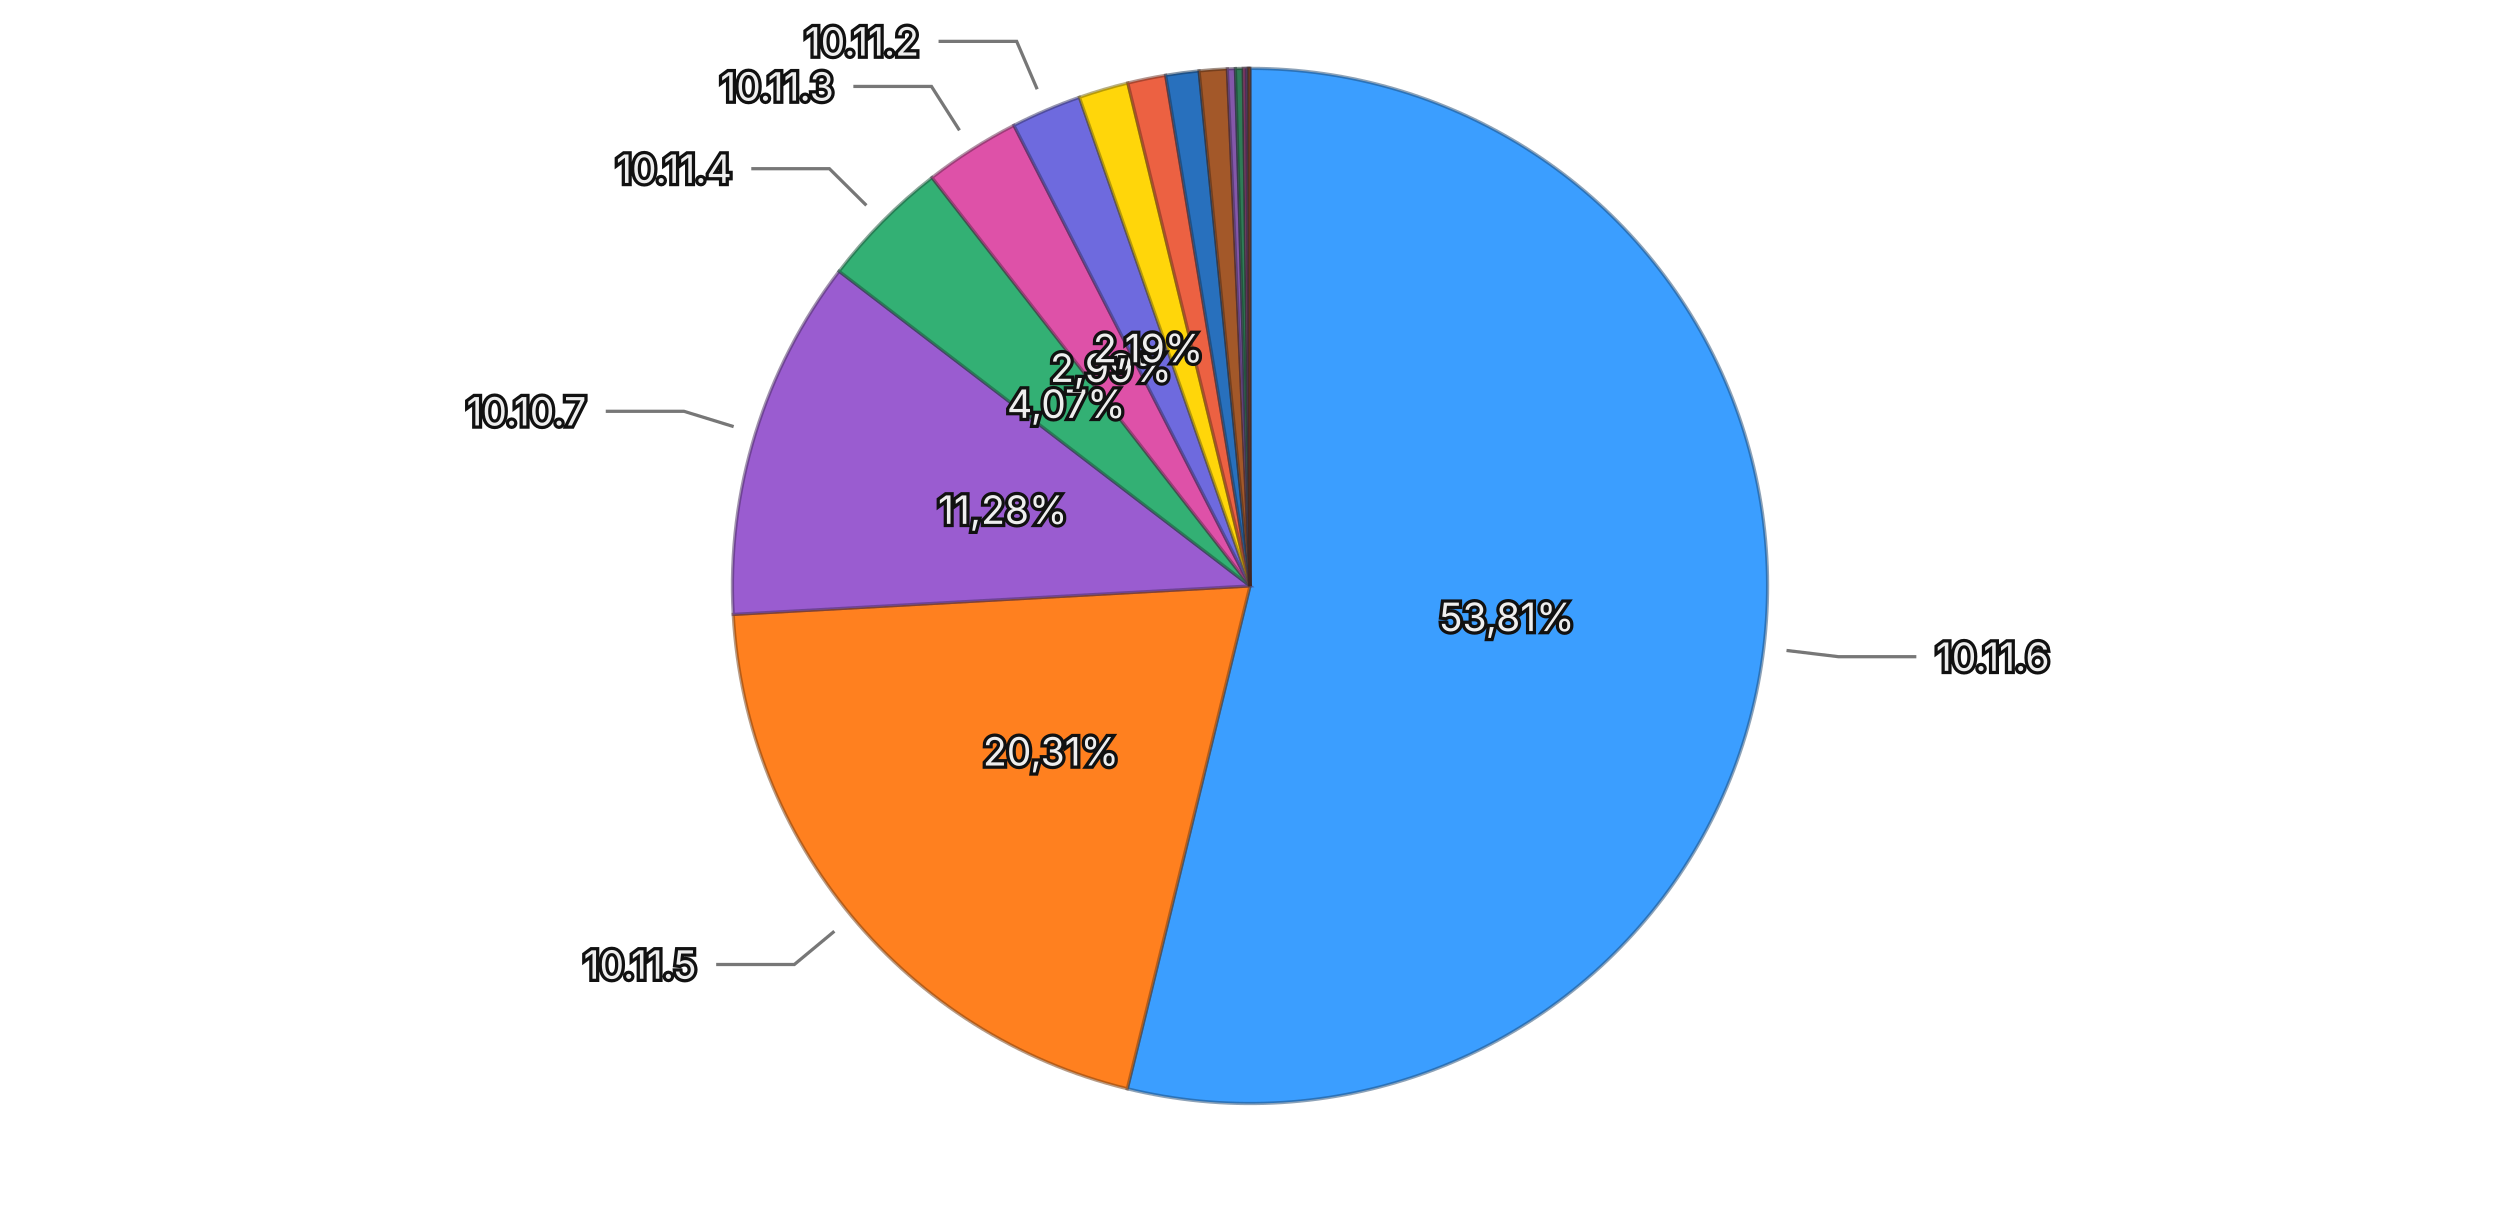
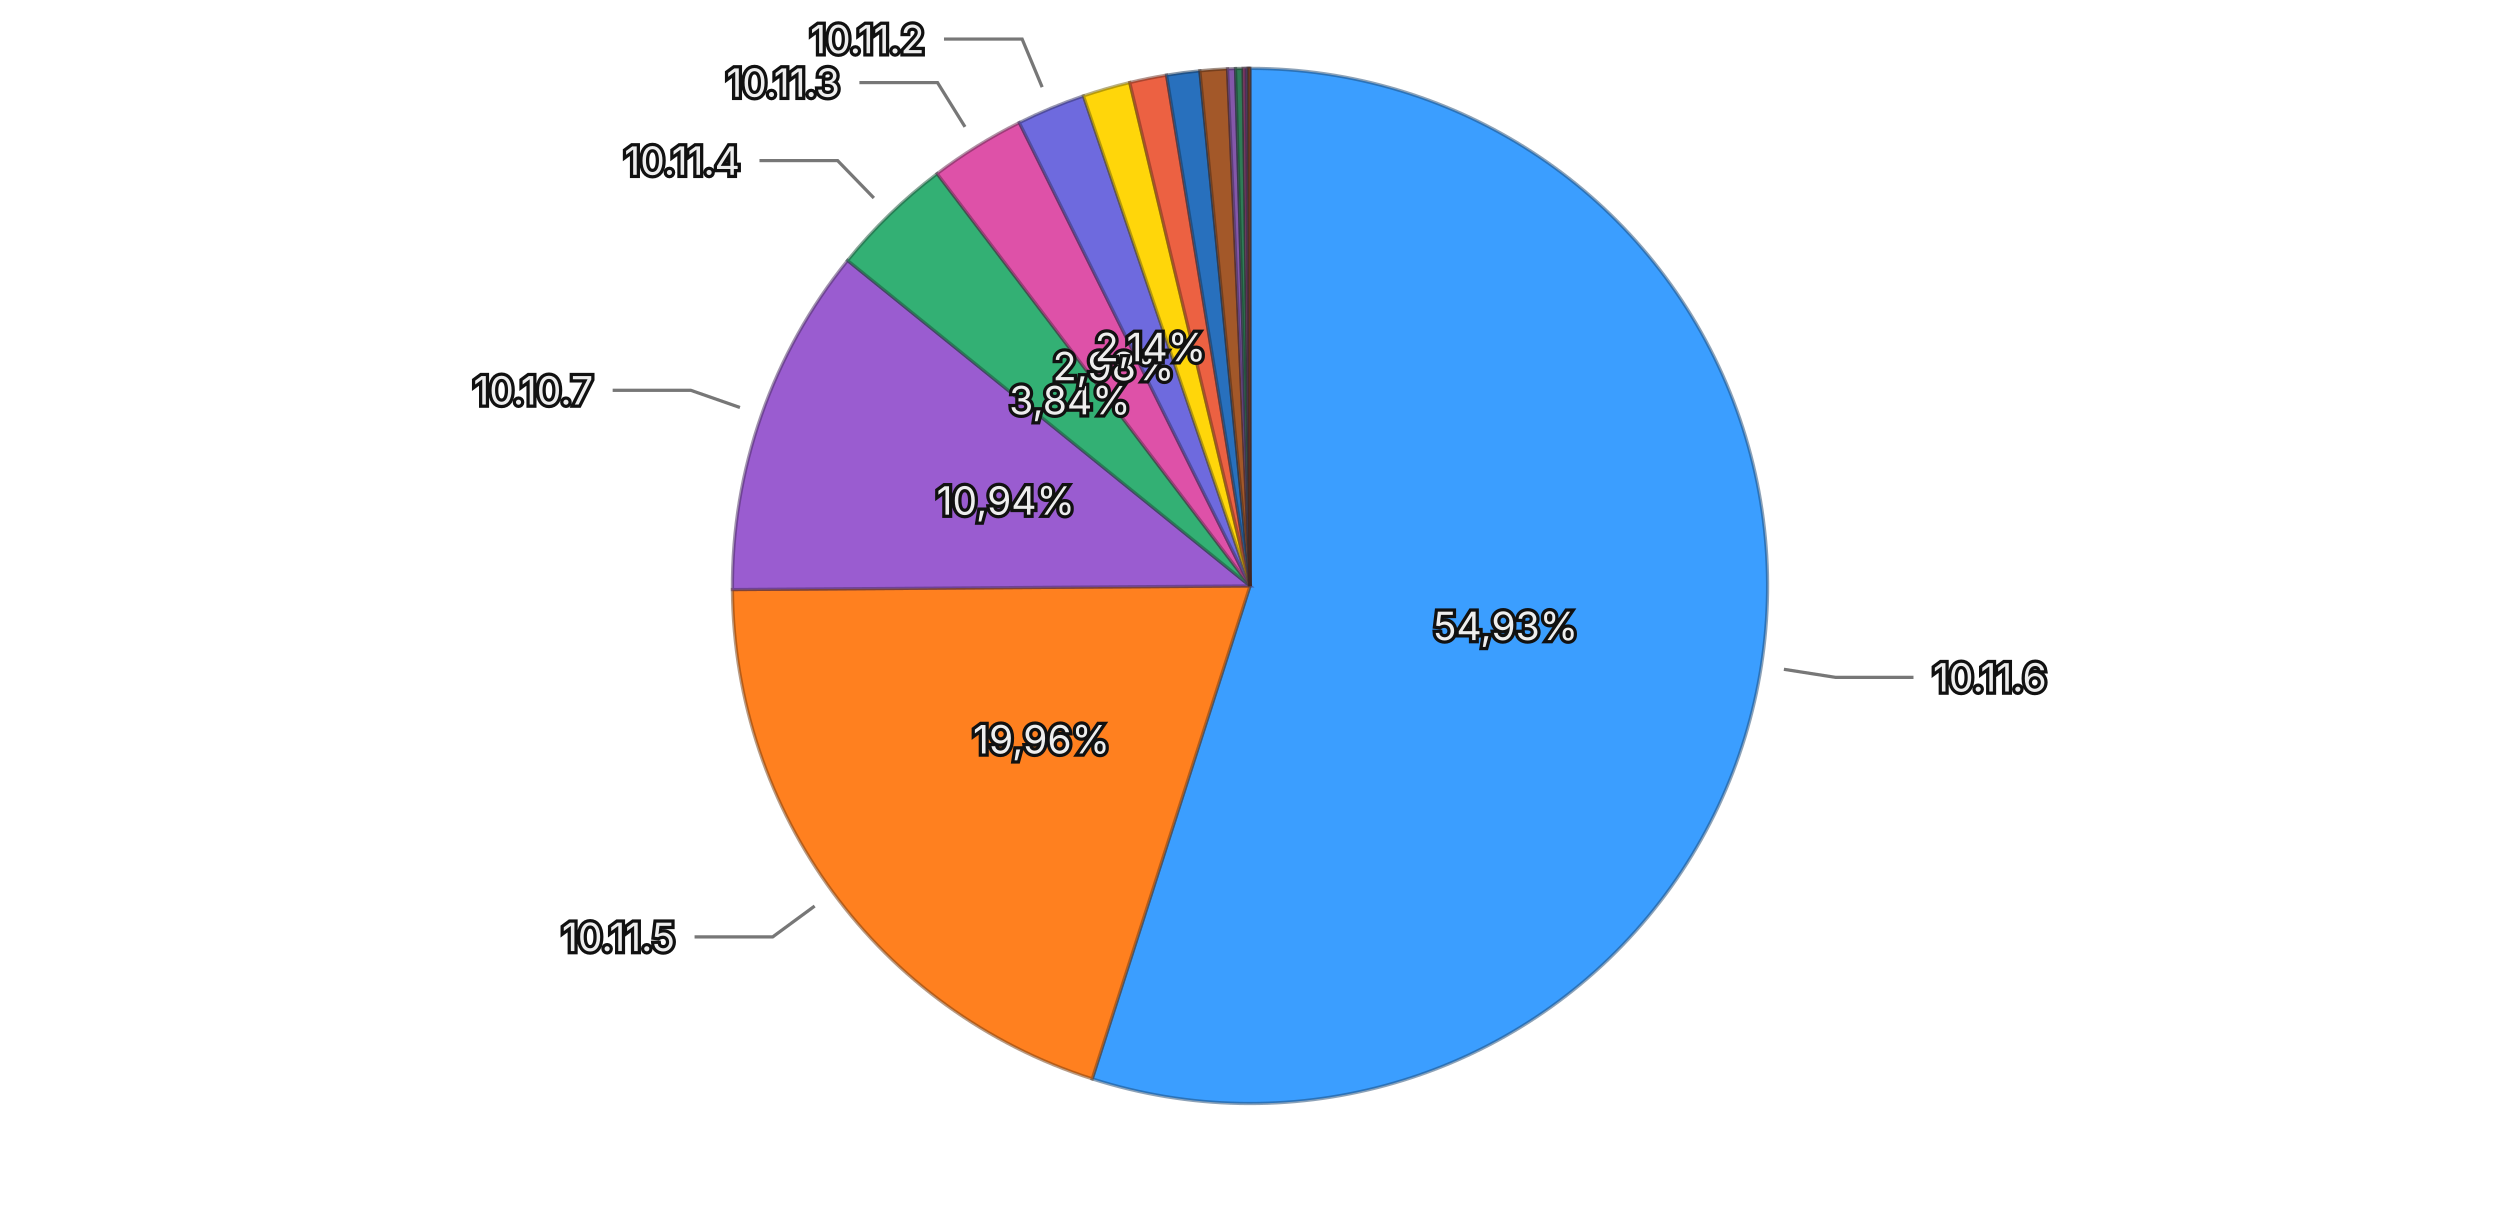
<svg xmlns="http://www.w3.org/2000/svg" viewBox="0 0 768 370">
  <rect width="768" height="370" fill="transparent" />
  <g>
-     <path d="M384,180 L384.000,21.000 A159,159 0 1,1 346.301,334.466 Z" fill="#3b9eff" stroke="rgba(26, 71, 114, 0.5)" stroke-width="1" />
-     <path d="M384,180 L346.301,334.466 A159,159 0 0,1 225.241,188.746 Z" fill="#ff801f" stroke="rgba(114, 57, 13, 0.5)" stroke-width="1" />
-     <path d="M384,180 L225.241,188.746 A159,159 0 0,1 257.766,83.325 Z" fill="#9a5cd0" stroke="rgba(69, 41, 93, 0.5)" stroke-width="1" />
-     <path d="M384,180 L257.766,83.325 A159,159 0 0,1 286.312,54.548 Z" fill="#33b074" stroke="rgba(22, 79, 52, 0.5)" stroke-width="1" />
-     <path d="M384,180 L286.312,54.548 A159,159 0 0,1 311.467,38.508 Z" fill="#de51a8" stroke="rgba(99, 36, 75, 0.5)" stroke-width="1" />
-     <path d="M384,180 L311.467,38.508 A159,159 0 0,1 331.594,29.885 Z" fill="#6e6ade" stroke="rgba(49, 47, 99, 0.5)" stroke-width="1" />
-     <path d="M384,180 L331.594,29.885 A159,159 0 0,1 346.459,25.495 Z" fill="#ffd60a" stroke="rgba(114, 96, 4, 0.5)" stroke-width="1" />
-     <path d="M384,180 L346.459,25.495 A159,159 0 0,1 358.093,23.125 Z" fill="#ec6142" stroke="rgba(106, 43, 29, 0.5)" stroke-width="1" />
-     <path d="M384,180 L358.093,23.125 A159,159 0 0,1 368.360,21.771 Z" fill="#2870bd" stroke="rgba(18, 50, 85, 0.5)" stroke-width="1" />
-     <path d="M384,180 L368.360,21.771 A159,159 0 0,1 377.035,21.153 Z" fill="#a35829" stroke="rgba(73, 39, 18, 0.5)" stroke-width="1" />
-     <path d="M384,180 L377.035,21.153 A159,159 0 0,1 379.515,21.063 Z" fill="#8457aa" stroke="rgba(59, 39, 76, 0.5)" stroke-width="1" />
-     <path d="M384,180 L379.515,21.063 A159,159 0 0,1 381.927,21.014 Z" fill="#2f7c57" stroke="rgba(21, 55, 39, 0.5)" stroke-width="1" />
-     <path d="M384,180 L381.927,21.014 A159,159 0 0,1 382.919,21.004 Z" fill="#a84885" stroke="rgba(75, 32, 59, 0.5)" stroke-width="1" />
-     <path d="M384,180 L382.919,21.004 A159,159 0 0,1 383.445,21.001 Z" fill="#5958b1" stroke="rgba(40, 39, 79, 0.5)" stroke-width="1" />
-     <path d="M384,180 L383.445,21.001 A159,159 0 0,1 383.803,21.000 Z" fill="#8f6424" stroke="rgba(64, 45, 16, 0.5)" stroke-width="1" />
-     <path d="M384,180 L383.803,21.000 A159,159 0 0,1 384.000,21.000 Z" fill="#ac4d39" stroke="rgba(77, 34, 25, 0.5)" stroke-width="1" />
-     <text x="462.931" y="189.493" text-anchor="middle" dominant-baseline="central" font-family="system-ui, -apple-system, sans-serif" font-size="12" fill="#eeeeee" stroke="#111111" stroke-width="2" paint-order="stroke">53,81%</text>
-     <text x="322.850" y="230.802" text-anchor="middle" dominant-baseline="central" font-family="system-ui, -apple-system, sans-serif" font-size="12" fill="#eeeeee" stroke="#111111" stroke-width="2" paint-order="stroke">20,31%</text>
-     <text x="308.033" y="156.562" text-anchor="middle" dominant-baseline="central" font-family="system-ui, -apple-system, sans-serif" font-size="12" fill="#eeeeee" stroke="#111111" stroke-width="2" paint-order="stroke">11,28%</text>
-     <text x="327.559" y="124.012" text-anchor="middle" dominant-baseline="central" font-family="system-ui, -apple-system, sans-serif" font-size="12" fill="#eeeeee" stroke="#111111" stroke-width="2" paint-order="stroke">4,07%</text>
-     <text x="341.256" y="112.968" text-anchor="middle" dominant-baseline="central" font-family="system-ui, -apple-system, sans-serif" font-size="12" fill="#eeeeee" stroke="#111111" stroke-width="2" paint-order="stroke">2,99%</text>
-     <text x="352.691" y="106.925" text-anchor="middle" dominant-baseline="central" font-family="system-ui, -apple-system, sans-serif" font-size="12" fill="#eeeeee" stroke="#111111" stroke-width="2" paint-order="stroke">2,19%</text>
+     <path d="M384,180 L384.000,21.000 A159,159 0 1,1 335.524,331.430 Z" fill="#3b9eff" stroke="rgba(26, 71, 114, 0.5)" stroke-width="1" />
+     <path d="M384,180 L335.524,331.430 A159,159 0 0,1 225.004,181.117 Z" fill="#ff801f" stroke="rgba(114, 57, 13, 0.5)" stroke-width="1" />
+     <path d="M384,180 L225.004,181.117 A159,159 0 0,1 260.372,80.014 Z" fill="#9a5cd0" stroke="rgba(69, 41, 93, 0.5)" stroke-width="1" />
+     <path d="M384,180 L260.372,80.014 A159,159 0 0,1 287.879,53.344 Z" fill="#33b074" stroke="rgba(22, 79, 52, 0.5)" stroke-width="1" />
+     <path d="M384,180 L287.879,53.344 A159,159 0 0,1 313.126,37.670 Z" fill="#de51a8" stroke="rgba(99, 36, 75, 0.5)" stroke-width="1" />
+     <path d="M384,180 L313.126,37.670 A159,159 0 0,1 332.834,29.457 Z" fill="#6e6ade" stroke="rgba(49, 47, 99, 0.5)" stroke-width="1" />
+     <path d="M384,180 L332.834,29.457 A159,159 0 0,1 347.055,25.352 Z" fill="#ffd60a" stroke="rgba(114, 96, 4, 0.5)" stroke-width="1" />
+     <path d="M384,180 L347.055,25.352 A159,159 0 0,1 358.363,23.080 Z" fill="#ec6142" stroke="rgba(106, 43, 29, 0.5)" stroke-width="1" />
+     <path d="M384,180 L358.363,23.080 A159,159 0 0,1 368.595,21.748 Z" fill="#2870bd" stroke="rgba(18, 50, 85, 0.5)" stroke-width="1" />
+     <path d="M384,180 L368.595,21.748 A159,159 0 0,1 377.089,21.150 Z" fill="#a35829" stroke="rgba(73, 39, 18, 0.5)" stroke-width="1" />
+     <path d="M384,180 L377.089,21.150 A159,159 0 0,1 379.552,21.062 Z" fill="#8457aa" stroke="rgba(59, 39, 76, 0.5)" stroke-width="1" />
+     <path d="M384,180 L379.552,21.062 A159,159 0 0,1 381.889,21.014 Z" fill="#2f7c57" stroke="rgba(21, 55, 39, 0.5)" stroke-width="1" />
+     <path d="M384,180 L381.889,21.014 A159,159 0 0,1 382.869,21.004 Z" fill="#a84885" stroke="rgba(75, 32, 59, 0.5)" stroke-width="1" />
+     <path d="M384,180 L382.869,21.004 A159,159 0 0,1 383.411,21.001 Z" fill="#5958b1" stroke="rgba(40, 39, 79, 0.5)" stroke-width="1" />
+     <path d="M384,180 L383.411,21.001 A159,159 0 0,1 383.797,21.000 Z" fill="#8f6424" stroke="rgba(64, 45, 16, 0.5)" stroke-width="1" />
+     <path d="M384,180 L383.797,21.000 A159,159 0 0,1 384.000,21.000 Z" fill="#ac4d39" stroke="rgba(77, 34, 25, 0.5)" stroke-width="1" />
+     <text x="462.548" y="192.266" text-anchor="middle" dominant-baseline="central" font-family="system-ui, -apple-system, sans-serif" font-size="12" fill="#eeeeee" stroke="#111111" stroke-width="2" paint-order="stroke">54,93%</text>
+     <text x="319.950" y="227.094" text-anchor="middle" dominant-baseline="central" font-family="system-ui, -apple-system, sans-serif" font-size="12" fill="#eeeeee" stroke="#111111" stroke-width="2" paint-order="stroke">19,96%</text>
+     <text x="308.959" y="153.749" text-anchor="middle" dominant-baseline="central" font-family="system-ui, -apple-system, sans-serif" font-size="12" fill="#eeeeee" stroke="#111111" stroke-width="2" paint-order="stroke">10,94%</text>
+     <text x="328.660" y="122.924" text-anchor="middle" dominant-baseline="central" font-family="system-ui, -apple-system, sans-serif" font-size="12" fill="#eeeeee" stroke="#111111" stroke-width="2" paint-order="stroke">3,84%</text>
+     <text x="342.068" y="112.458" text-anchor="middle" dominant-baseline="central" font-family="system-ui, -apple-system, sans-serif" font-size="12" fill="#eeeeee" stroke="#111111" stroke-width="2" paint-order="stroke">2,98%</text>
+     <text x="353.421" y="106.616" text-anchor="middle" dominant-baseline="central" font-family="system-ui, -apple-system, sans-serif" font-size="12" fill="#eeeeee" stroke="#111111" stroke-width="2" paint-order="stroke">2,14%</text>
    <g opacity="1">
-       <path fill="none" stroke="#777777" stroke-width="1" d="M548.812,199.821L564.698,201.731L588.698,201.731" />
-       <text x="594.698" y="201.731" text-anchor="start" dominant-baseline="central" font-family="system-ui, -apple-system, sans-serif" font-size="12" fill="#eeeeee" stroke="#111111" stroke-width="2" paint-order="stroke">10.11.6</text>
+       <path fill="none" stroke="#777777" stroke-width="1" d="M548.012,205.612L563.821,208.080L587.821,208.080" />
+       <text x="593.821" y="208.080" text-anchor="start" dominant-baseline="central" font-family="system-ui, -apple-system, sans-serif" font-size="12" fill="#eeeeee" stroke="#111111" stroke-width="2" paint-order="stroke">10.11.6</text>
    </g>
    <g opacity="1">
-       <path fill="none" stroke="#777777" stroke-width="1" d="M256.315,286.078L244.008,296.302L220.008,296.302" />
-       <text x="214.008" y="296.302" text-anchor="end" dominant-baseline="central" font-family="system-ui, -apple-system, sans-serif" font-size="12" fill="#eeeeee" stroke="#111111" stroke-width="2" paint-order="stroke">10.11.5</text>
+       <path fill="none" stroke="#777777" stroke-width="1" d="M250.260,278.334L237.369,287.812L213.369,287.812" />
+       <text x="207.369" y="287.812" text-anchor="end" dominant-baseline="central" font-family="system-ui, -apple-system, sans-serif" font-size="12" fill="#eeeeee" stroke="#111111" stroke-width="2" paint-order="stroke">10.11.5</text>
    </g>
    <g opacity="1">
-       <path fill="none" stroke="#777777" stroke-width="1" d="M225.378,131.061L210.089,126.344L186.089,126.344" />
-       <text x="180.089" y="126.344" text-anchor="end" dominant-baseline="central" font-family="system-ui, -apple-system, sans-serif" font-size="12" fill="#eeeeee" stroke="#111111" stroke-width="2" paint-order="stroke">10.10.7</text>
+       <path fill="none" stroke="#777777" stroke-width="1" d="M227.311,125.186L212.208,119.903L188.208,119.903" />
+       <text x="182.208" y="119.903" text-anchor="end" dominant-baseline="central" font-family="system-ui, -apple-system, sans-serif" font-size="12" fill="#eeeeee" stroke="#111111" stroke-width="2" paint-order="stroke">10.10.7</text>
    </g>
    <g opacity="1">
-       <path fill="none" stroke="#777777" stroke-width="1" d="M266.149,63.094L254.790,51.826L230.790,51.826" />
-       <text x="224.790" y="51.826" text-anchor="end" dominant-baseline="central" font-family="system-ui, -apple-system, sans-serif" font-size="12" fill="#eeeeee" stroke="#111111" stroke-width="2" paint-order="stroke">10.11.4</text>
+       <path fill="none" stroke="#777777" stroke-width="1" d="M268.447,60.822L257.309,49.335L233.309,49.335" />
+       <text x="227.309" y="49.335" text-anchor="end" dominant-baseline="central" font-family="system-ui, -apple-system, sans-serif" font-size="12" fill="#eeeeee" stroke="#111111" stroke-width="2" paint-order="stroke">10.11.4</text>
    </g>
    <g opacity="1">
-       <path fill="none" stroke="#777777" stroke-width="1" d="M294.749,40.035L286.147,26.544L262.147,26.544" />
-       <text x="256.147" y="26.544" text-anchor="end" dominant-baseline="central" font-family="system-ui, -apple-system, sans-serif" font-size="12" fill="#eeeeee" stroke="#111111" stroke-width="2" paint-order="stroke">10.11.3</text>
+       <path fill="none" stroke="#777777" stroke-width="1" d="M296.444,38.968L288.004,25.375L264.004,25.375" />
+       <text x="258.004" y="25.375" text-anchor="end" dominant-baseline="central" font-family="system-ui, -apple-system, sans-serif" font-size="12" fill="#eeeeee" stroke="#111111" stroke-width="2" paint-order="stroke">10.11.3</text>
    </g>
    <g opacity="1">
-       <path fill="none" stroke="#777777" stroke-width="1" d="M318.625,27.415L312.324,12.708L288.324,12.708" />
-       <text x="282.324" y="12.708" text-anchor="end" dominant-baseline="central" font-family="system-ui, -apple-system, sans-serif" font-size="12" fill="#eeeeee" stroke="#111111" stroke-width="2" paint-order="stroke">10.11.2</text>
+       <path fill="none" stroke="#777777" stroke-width="1" d="M320.150,26.771L313.995,12.002L289.995,12.002" />
+       <text x="283.995" y="12.002" text-anchor="end" dominant-baseline="central" font-family="system-ui, -apple-system, sans-serif" font-size="12" fill="#eeeeee" stroke="#111111" stroke-width="2" paint-order="stroke">10.11.2</text>
    </g>
  </g>
</svg>
